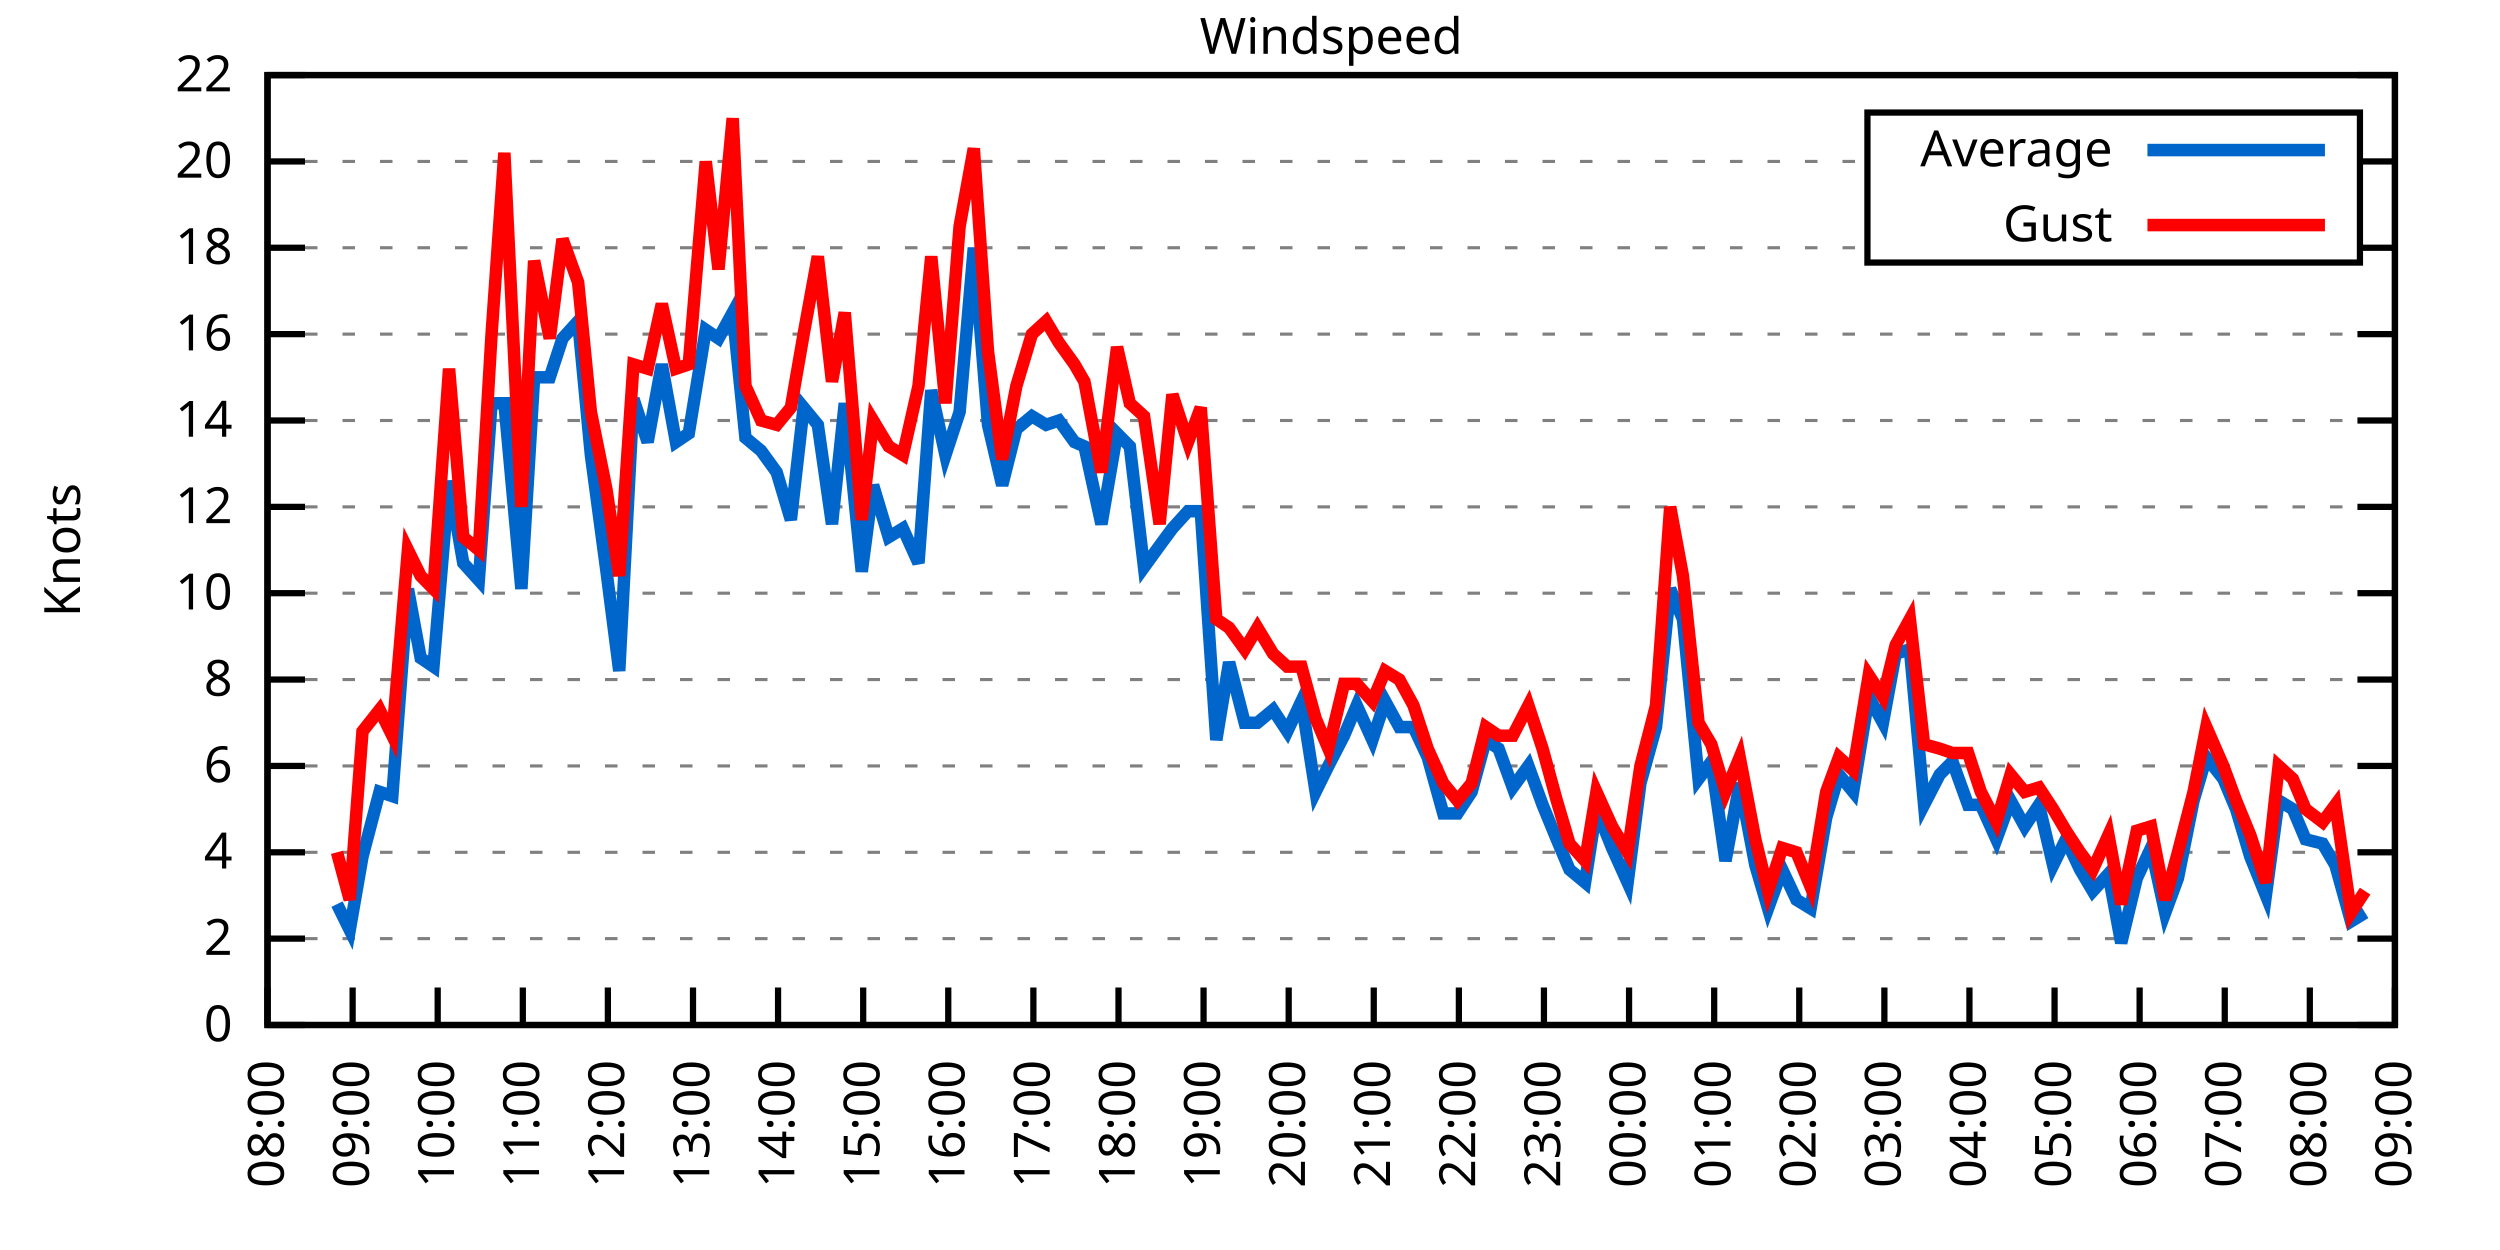
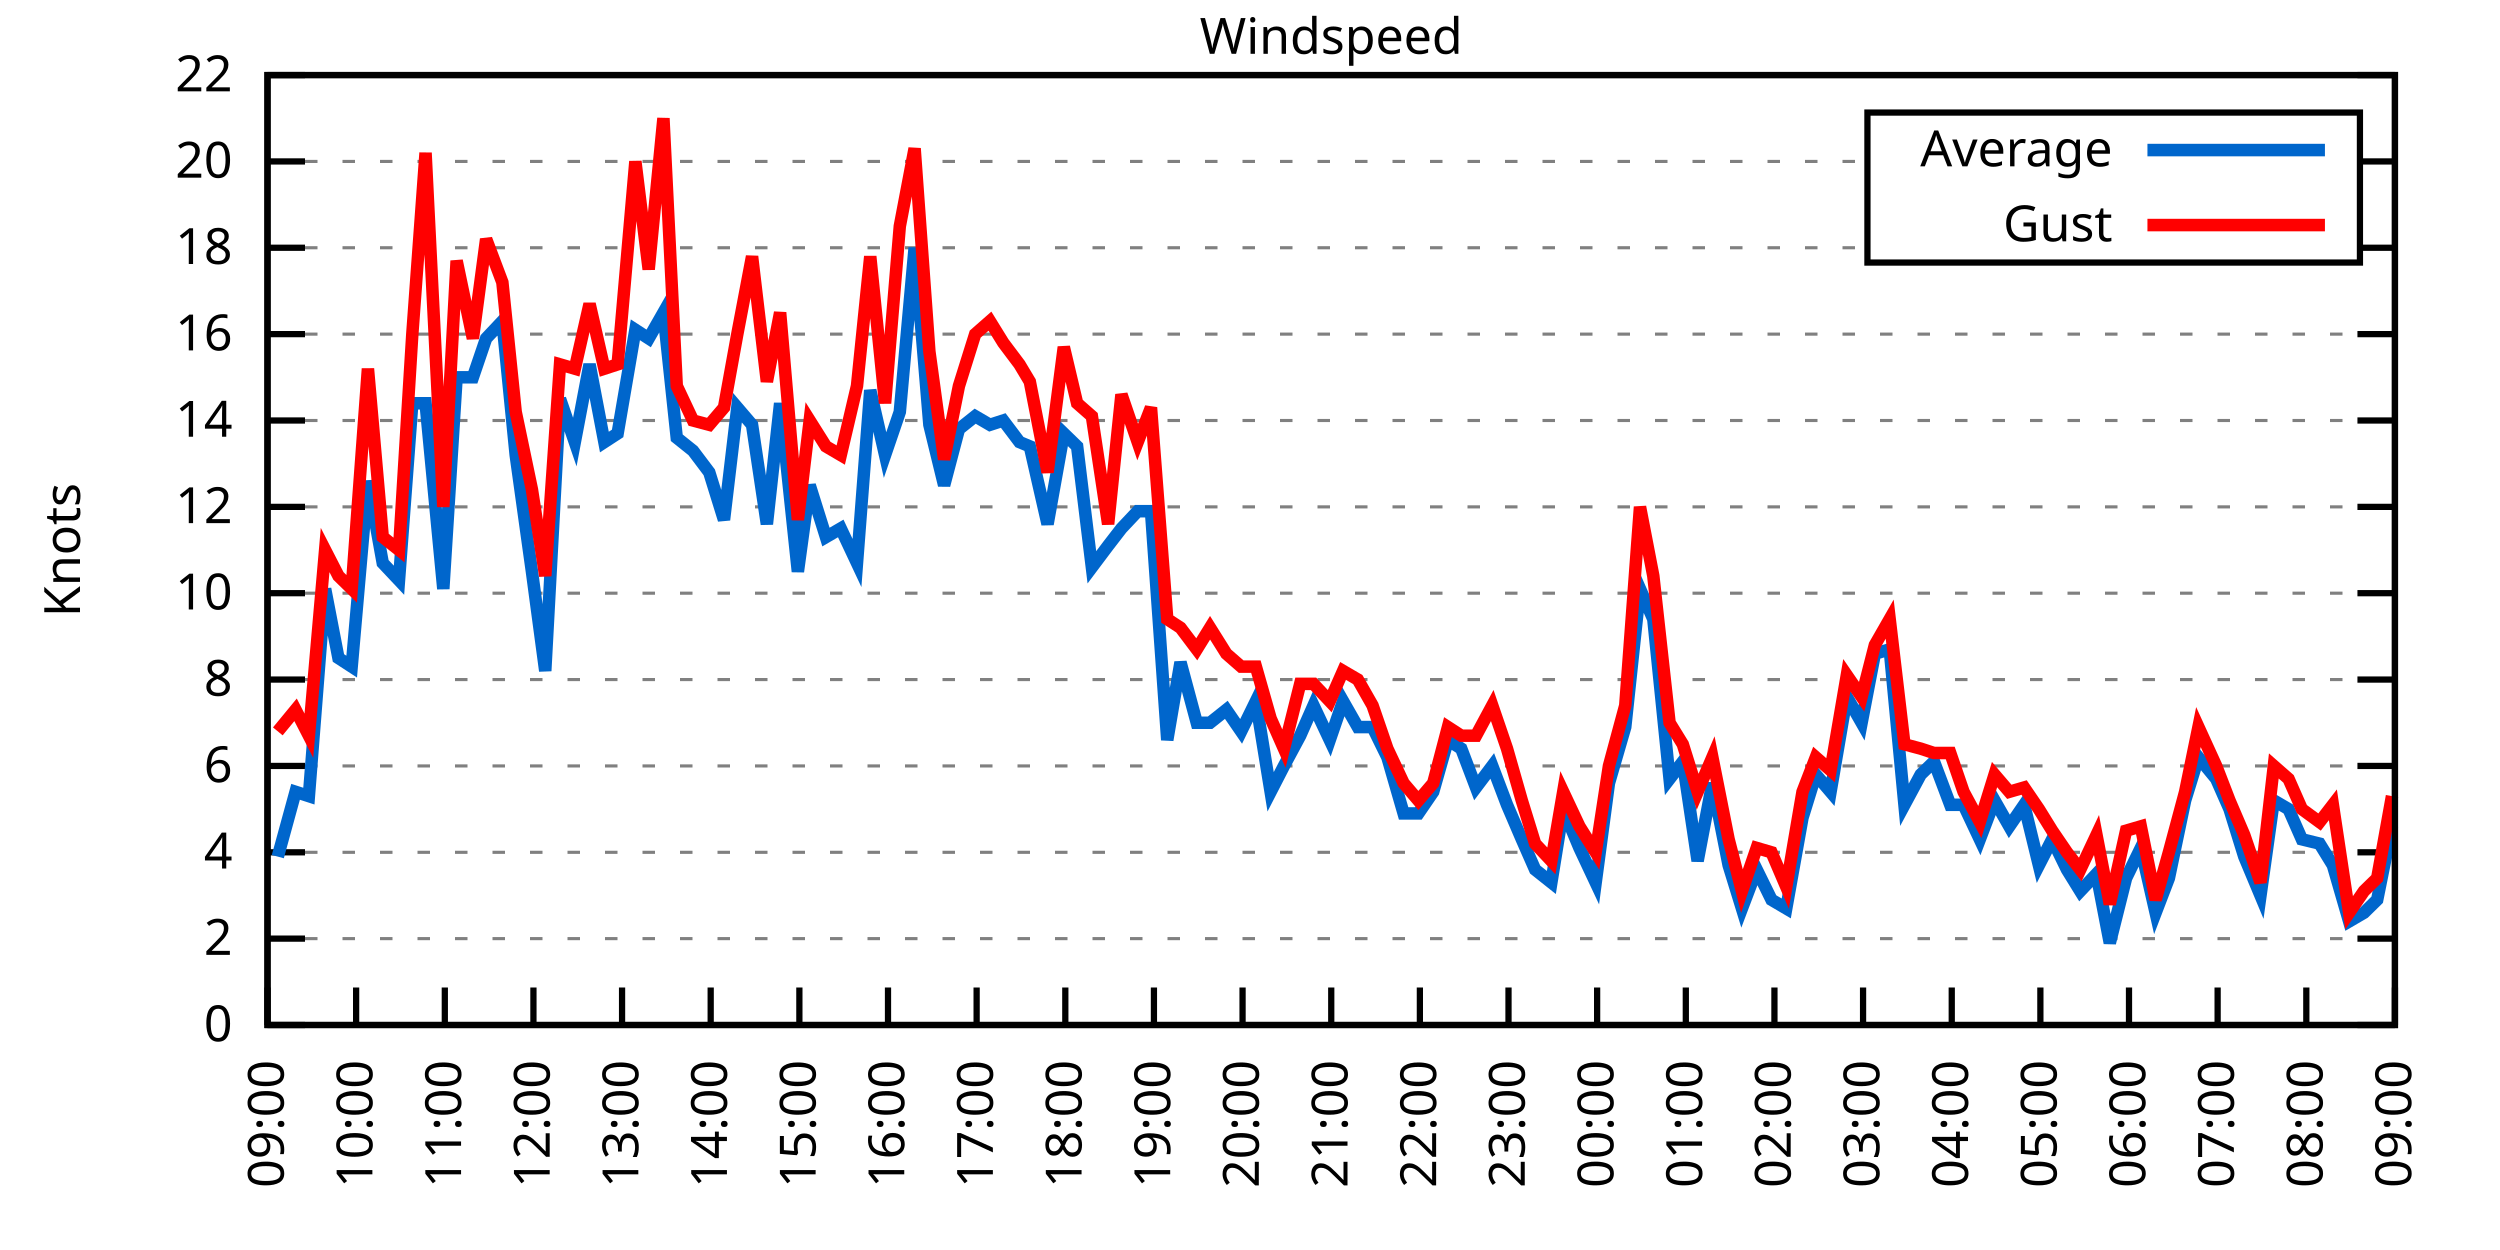
<svg xmlns="http://www.w3.org/2000/svg" xmlns:xlink="http://www.w3.org/1999/xlink" width="400" height="200" viewBox="0 0 400 200">
  <g id="gnuplot_canvas">
    <rect x="0" y="0" width="400" height="200" fill="none" />
    <defs>
      <circle id="gpDot" r="0.5" stroke-width="0.5" stroke="currentColor" />
      <path id="gpPt0" stroke-width="0.333" stroke="currentColor" d="M-1,0 h2 M0,-1 v2" />
      <path id="gpPt1" stroke-width="0.333" stroke="currentColor" d="M-1,-1 L1,1 M1,-1 L-1,1" />
      <path id="gpPt2" stroke-width="0.333" stroke="currentColor" d="M-1,0 L1,0 M0,-1 L0,1 M-1,-1 L1,1 M-1,1 L1,-1" />
      <rect id="gpPt3" stroke-width="0.333" stroke="currentColor" x="-1" y="-1" width="2" height="2" />
      <rect id="gpPt4" stroke-width="0.333" stroke="currentColor" fill="currentColor" x="-1" y="-1" width="2" height="2" />
      <circle id="gpPt5" stroke-width="0.333" stroke="currentColor" cx="0" cy="0" r="1" />
      <use xlink:href="#gpPt5" id="gpPt6" fill="currentColor" stroke="none" />
      <path id="gpPt7" stroke-width="0.333" stroke="currentColor" d="M0,-1.33 L-1.33,0.67 L1.33,0.67 z" />
      <use xlink:href="#gpPt7" id="gpPt8" fill="currentColor" stroke="none" />
      <use xlink:href="#gpPt7" id="gpPt9" stroke="currentColor" transform="rotate(180)" />
      <use xlink:href="#gpPt9" id="gpPt10" fill="currentColor" stroke="none" />
      <use xlink:href="#gpPt3" id="gpPt11" stroke="currentColor" transform="rotate(45)" />
      <use xlink:href="#gpPt11" id="gpPt12" fill="currentColor" stroke="none" />
      <path id="gpPt13" stroke-width="0.333" stroke="currentColor" d="M0,1.330 L1.265,0.411 L0.782,-1.067 L-0.782,-1.076 L-1.265,0.411 z" />
      <use xlink:href="#gpPt13" id="gpPt14" fill="currentColor" stroke="none" />
      <filter id="textbox" filterUnits="objectBoundingBox" x="0" y="0" height="1" width="1">
        <feFlood flood-color="white" flood-opacity="1" result="bgnd" />
        <feComposite in="SourceGraphic" in2="bgnd" operator="atop" />
      </filter>
      <filter id="greybox" filterUnits="objectBoundingBox" x="0" y="0" height="1" width="1">
        <feFlood flood-color="lightgrey" flood-opacity="1" result="grey" />
        <feComposite in="SourceGraphic" in2="grey" operator="atop" />
      </filter>
    </defs>
    <g fill="none" color="white" stroke="currentColor" stroke-width="1.00" stroke-linecap="butt" stroke-linejoin="miter">
</g>
    <g fill="none" color="black" stroke="currentColor" stroke-width="1.00" stroke-linecap="butt" stroke-linejoin="miter">
      <g stroke="none" shape-rendering="crispEdges">
        <polygon fill="rgb(255, 255, 255)" points="42.80,164.00 383.18,164.00 383.18,12.02 42.80,12.02 " />
      </g>
    </g>
    <g fill="none" color="black" stroke="currentColor" stroke-width="1.00" stroke-linecap="butt" stroke-linejoin="miter">
</g>
    <g fill="none" color="black" stroke="black" stroke-width="0.50" stroke-linecap="butt" stroke-linejoin="miter">
</g>
    <g fill="none" color="gray" stroke="currentColor" stroke-width="0.50" stroke-linecap="butt" stroke-linejoin="miter">
      <path stroke="gray" stroke-dasharray="2,4" class="gridline" d="M42.80,164.00 L383.19,164.00  " />
    </g>
    <g fill="none" color="gray" stroke="gray" stroke-width="1.00" stroke-linecap="butt" stroke-linejoin="miter">
</g>
    <g fill="none" color="black" stroke="currentColor" stroke-width="1.00" stroke-linecap="butt" stroke-linejoin="miter">
      <path stroke="black" d="M42.80,164.00 L48.80,164.00 M383.19,164.00 L377.19,164.00  " />
      <g transform="translate(37.20,166.60)" stroke="none" fill="black" font-family="Sans" font-size="8.00" text-anchor="end">
        <text>
          <tspan font-family="Sans"> 0</tspan>
        </text>
      </g>
    </g>
    <g fill="none" color="black" stroke="currentColor" stroke-width="1.00" stroke-linecap="butt" stroke-linejoin="miter">
</g>
    <g fill="none" color="black" stroke="black" stroke-width="0.50" stroke-linecap="butt" stroke-linejoin="miter">
</g>
    <g fill="none" color="gray" stroke="currentColor" stroke-width="0.50" stroke-linecap="butt" stroke-linejoin="miter">
      <path stroke="gray" stroke-dasharray="2,4" class="gridline" d="M42.80,150.18 L383.19,150.18  " />
    </g>
    <g fill="none" color="gray" stroke="gray" stroke-width="1.00" stroke-linecap="butt" stroke-linejoin="miter">
</g>
    <g fill="none" color="black" stroke="currentColor" stroke-width="1.00" stroke-linecap="butt" stroke-linejoin="miter">
      <path stroke="black" d="M42.80,150.18 L48.80,150.18 M383.19,150.18 L377.19,150.18  " />
      <g transform="translate(37.20,152.78)" stroke="none" fill="black" font-family="Sans" font-size="8.00" text-anchor="end">
        <text>
          <tspan font-family="Sans"> 2</tspan>
        </text>
      </g>
    </g>
    <g fill="none" color="black" stroke="currentColor" stroke-width="1.00" stroke-linecap="butt" stroke-linejoin="miter">
</g>
    <g fill="none" color="black" stroke="black" stroke-width="0.50" stroke-linecap="butt" stroke-linejoin="miter">
</g>
    <g fill="none" color="gray" stroke="currentColor" stroke-width="0.50" stroke-linecap="butt" stroke-linejoin="miter">
      <path stroke="gray" stroke-dasharray="2,4" class="gridline" d="M42.80,136.37 L383.19,136.37  " />
    </g>
    <g fill="none" color="gray" stroke="gray" stroke-width="1.00" stroke-linecap="butt" stroke-linejoin="miter">
</g>
    <g fill="none" color="black" stroke="currentColor" stroke-width="1.00" stroke-linecap="butt" stroke-linejoin="miter">
      <path stroke="black" d="M42.80,136.37 L48.80,136.37 M383.19,136.37 L377.19,136.37  " />
      <g transform="translate(37.20,138.97)" stroke="none" fill="black" font-family="Sans" font-size="8.00" text-anchor="end">
        <text>
          <tspan font-family="Sans"> 4</tspan>
        </text>
      </g>
    </g>
    <g fill="none" color="black" stroke="currentColor" stroke-width="1.00" stroke-linecap="butt" stroke-linejoin="miter">
</g>
    <g fill="none" color="black" stroke="black" stroke-width="0.50" stroke-linecap="butt" stroke-linejoin="miter">
</g>
    <g fill="none" color="gray" stroke="currentColor" stroke-width="0.50" stroke-linecap="butt" stroke-linejoin="miter">
      <path stroke="gray" stroke-dasharray="2,4" class="gridline" d="M42.80,122.55 L383.19,122.55  " />
    </g>
    <g fill="none" color="gray" stroke="gray" stroke-width="1.00" stroke-linecap="butt" stroke-linejoin="miter">
</g>
    <g fill="none" color="black" stroke="currentColor" stroke-width="1.00" stroke-linecap="butt" stroke-linejoin="miter">
      <path stroke="black" d="M42.80,122.55 L48.80,122.55 M383.19,122.55 L377.19,122.55  " />
      <g transform="translate(37.20,125.15)" stroke="none" fill="black" font-family="Sans" font-size="8.00" text-anchor="end">
        <text>
          <tspan font-family="Sans"> 6</tspan>
        </text>
      </g>
    </g>
    <g fill="none" color="black" stroke="currentColor" stroke-width="1.00" stroke-linecap="butt" stroke-linejoin="miter">
</g>
    <g fill="none" color="black" stroke="black" stroke-width="0.50" stroke-linecap="butt" stroke-linejoin="miter">
</g>
    <g fill="none" color="gray" stroke="currentColor" stroke-width="0.50" stroke-linecap="butt" stroke-linejoin="miter">
      <path stroke="gray" stroke-dasharray="2,4" class="gridline" d="M42.80,108.73 L383.19,108.73  " />
    </g>
    <g fill="none" color="gray" stroke="gray" stroke-width="1.00" stroke-linecap="butt" stroke-linejoin="miter">
</g>
    <g fill="none" color="black" stroke="currentColor" stroke-width="1.00" stroke-linecap="butt" stroke-linejoin="miter">
      <path stroke="black" d="M42.80,108.73 L48.80,108.73 M383.19,108.73 L377.19,108.73  " />
      <g transform="translate(37.20,111.33)" stroke="none" fill="black" font-family="Sans" font-size="8.00" text-anchor="end">
        <text>
          <tspan font-family="Sans"> 8</tspan>
        </text>
      </g>
    </g>
    <g fill="none" color="black" stroke="currentColor" stroke-width="1.00" stroke-linecap="butt" stroke-linejoin="miter">
</g>
    <g fill="none" color="black" stroke="black" stroke-width="0.50" stroke-linecap="butt" stroke-linejoin="miter">
</g>
    <g fill="none" color="gray" stroke="currentColor" stroke-width="0.50" stroke-linecap="butt" stroke-linejoin="miter">
      <path stroke="gray" stroke-dasharray="2,4" class="gridline" d="M42.80,94.91 L383.19,94.91  " />
    </g>
    <g fill="none" color="gray" stroke="gray" stroke-width="1.00" stroke-linecap="butt" stroke-linejoin="miter">
</g>
    <g fill="none" color="black" stroke="currentColor" stroke-width="1.00" stroke-linecap="butt" stroke-linejoin="miter">
      <path stroke="black" d="M42.80,94.91 L48.80,94.91 M383.19,94.91 L377.19,94.91  " />
      <g transform="translate(37.20,97.51)" stroke="none" fill="black" font-family="Sans" font-size="8.00" text-anchor="end">
        <text>
          <tspan font-family="Sans"> 10</tspan>
        </text>
      </g>
    </g>
    <g fill="none" color="black" stroke="currentColor" stroke-width="1.00" stroke-linecap="butt" stroke-linejoin="miter">
</g>
    <g fill="none" color="black" stroke="black" stroke-width="0.50" stroke-linecap="butt" stroke-linejoin="miter">
</g>
    <g fill="none" color="gray" stroke="currentColor" stroke-width="0.50" stroke-linecap="butt" stroke-linejoin="miter">
      <path stroke="gray" stroke-dasharray="2,4" class="gridline" d="M42.80,81.10 L383.19,81.10  " />
    </g>
    <g fill="none" color="gray" stroke="gray" stroke-width="1.00" stroke-linecap="butt" stroke-linejoin="miter">
</g>
    <g fill="none" color="black" stroke="currentColor" stroke-width="1.00" stroke-linecap="butt" stroke-linejoin="miter">
      <path stroke="black" d="M42.80,81.10 L48.80,81.10 M383.19,81.10 L377.19,81.10  " />
      <g transform="translate(37.20,83.70)" stroke="none" fill="black" font-family="Sans" font-size="8.00" text-anchor="end">
        <text>
          <tspan font-family="Sans"> 12</tspan>
        </text>
      </g>
    </g>
    <g fill="none" color="black" stroke="currentColor" stroke-width="1.00" stroke-linecap="butt" stroke-linejoin="miter">
</g>
    <g fill="none" color="black" stroke="black" stroke-width="0.50" stroke-linecap="butt" stroke-linejoin="miter">
</g>
    <g fill="none" color="gray" stroke="currentColor" stroke-width="0.50" stroke-linecap="butt" stroke-linejoin="miter">
      <path stroke="gray" stroke-dasharray="2,4" class="gridline" d="M42.80,67.28 L383.19,67.28  " />
    </g>
    <g fill="none" color="gray" stroke="gray" stroke-width="1.00" stroke-linecap="butt" stroke-linejoin="miter">
</g>
    <g fill="none" color="black" stroke="currentColor" stroke-width="1.00" stroke-linecap="butt" stroke-linejoin="miter">
      <path stroke="black" d="M42.80,67.28 L48.80,67.28 M383.19,67.28 L377.19,67.28  " />
      <g transform="translate(37.20,69.88)" stroke="none" fill="black" font-family="Sans" font-size="8.00" text-anchor="end">
        <text>
          <tspan font-family="Sans"> 14</tspan>
        </text>
      </g>
    </g>
    <g fill="none" color="black" stroke="currentColor" stroke-width="1.00" stroke-linecap="butt" stroke-linejoin="miter">
</g>
    <g fill="none" color="black" stroke="black" stroke-width="0.50" stroke-linecap="butt" stroke-linejoin="miter">
</g>
    <g fill="none" color="gray" stroke="currentColor" stroke-width="0.50" stroke-linecap="butt" stroke-linejoin="miter">
      <path stroke="gray" stroke-dasharray="2,4" class="gridline" d="M42.80,53.46 L383.19,53.46  " />
    </g>
    <g fill="none" color="gray" stroke="gray" stroke-width="1.00" stroke-linecap="butt" stroke-linejoin="miter">
</g>
    <g fill="none" color="black" stroke="currentColor" stroke-width="1.00" stroke-linecap="butt" stroke-linejoin="miter">
      <path stroke="black" d="M42.80,53.46 L48.80,53.46 M383.19,53.46 L377.19,53.46  " />
      <g transform="translate(37.20,56.06)" stroke="none" fill="black" font-family="Sans" font-size="8.00" text-anchor="end">
        <text>
          <tspan font-family="Sans"> 16</tspan>
        </text>
      </g>
    </g>
    <g fill="none" color="black" stroke="currentColor" stroke-width="1.00" stroke-linecap="butt" stroke-linejoin="miter">
</g>
    <g fill="none" color="black" stroke="black" stroke-width="0.50" stroke-linecap="butt" stroke-linejoin="miter">
</g>
    <g fill="none" color="gray" stroke="currentColor" stroke-width="0.50" stroke-linecap="butt" stroke-linejoin="miter">
      <path stroke="gray" stroke-dasharray="2,4" class="gridline" d="M42.80,39.64 L298.79,39.64 M377.59,39.64 L383.19,39.64  " />
    </g>
    <g fill="none" color="gray" stroke="gray" stroke-width="1.00" stroke-linecap="butt" stroke-linejoin="miter">
</g>
    <g fill="none" color="black" stroke="currentColor" stroke-width="1.00" stroke-linecap="butt" stroke-linejoin="miter">
      <path stroke="black" d="M42.80,39.64 L48.80,39.64 M383.19,39.64 L377.19,39.64  " />
      <g transform="translate(37.20,42.24)" stroke="none" fill="black" font-family="Sans" font-size="8.00" text-anchor="end">
        <text>
          <tspan font-family="Sans"> 18</tspan>
        </text>
      </g>
    </g>
    <g fill="none" color="black" stroke="currentColor" stroke-width="1.00" stroke-linecap="butt" stroke-linejoin="miter">
</g>
    <g fill="none" color="black" stroke="black" stroke-width="0.50" stroke-linecap="butt" stroke-linejoin="miter">
</g>
    <g fill="none" color="gray" stroke="currentColor" stroke-width="0.50" stroke-linecap="butt" stroke-linejoin="miter">
      <path stroke="gray" stroke-dasharray="2,4" class="gridline" d="M42.80,25.83 L298.79,25.83 M377.59,25.83 L383.19,25.83  " />
    </g>
    <g fill="none" color="gray" stroke="gray" stroke-width="1.00" stroke-linecap="butt" stroke-linejoin="miter">
</g>
    <g fill="none" color="black" stroke="currentColor" stroke-width="1.00" stroke-linecap="butt" stroke-linejoin="miter">
      <path stroke="black" d="M42.80,25.83 L48.80,25.83 M383.19,25.83 L377.19,25.83  " />
      <g transform="translate(37.20,28.43)" stroke="none" fill="black" font-family="Sans" font-size="8.00" text-anchor="end">
        <text>
          <tspan font-family="Sans"> 20</tspan>
        </text>
      </g>
    </g>
    <g fill="none" color="black" stroke="currentColor" stroke-width="1.00" stroke-linecap="butt" stroke-linejoin="miter">
</g>
    <g fill="none" color="black" stroke="black" stroke-width="0.50" stroke-linecap="butt" stroke-linejoin="miter">
</g>
    <g fill="none" color="gray" stroke="currentColor" stroke-width="0.50" stroke-linecap="butt" stroke-linejoin="miter">
      <path stroke="gray" stroke-dasharray="2,4" class="gridline" d="M42.80,12.01 L383.19,12.01  " />
    </g>
    <g fill="none" color="gray" stroke="gray" stroke-width="1.00" stroke-linecap="butt" stroke-linejoin="miter">
</g>
    <g fill="none" color="black" stroke="currentColor" stroke-width="1.00" stroke-linecap="butt" stroke-linejoin="miter">
      <path stroke="black" d="M42.80,12.01 L48.80,12.01 M383.19,12.01 L377.19,12.01  " />
      <g transform="translate(37.20,14.61)" stroke="none" fill="black" font-family="Sans" font-size="8.00" text-anchor="end">
        <text>
          <tspan font-family="Sans"> 22</tspan>
        </text>
      </g>
    </g>
    <g fill="none" color="black" stroke="currentColor" stroke-width="1.00" stroke-linecap="butt" stroke-linejoin="miter">
      <path stroke="black" d="M42.80,164.00 L42.80,158.00  " />
      <g transform="translate(45.40,169.60) rotate(270.00)" stroke="none" fill="black" font-family="Sans" font-size="8.00" text-anchor="end">
        <text>
-           <tspan font-family="Sans">08:00</tspan>
-         </text>
-       </g>
-     </g>
-     <g fill="none" color="black" stroke="currentColor" stroke-width="1.00" stroke-linecap="butt" stroke-linejoin="miter">
-       <path stroke="black" d="M56.42,164.00 L56.42,158.00  " />
-       <g transform="translate(59.02,169.60) rotate(270.00)" stroke="none" fill="black" font-family="Sans" font-size="8.00" text-anchor="end">
-         <text>
          <tspan font-family="Sans">09:00</tspan>
        </text>
      </g>
    </g>
    <g fill="none" color="black" stroke="currentColor" stroke-width="1.00" stroke-linecap="butt" stroke-linejoin="miter">
-       <path stroke="black" d="M70.03,164.00 L70.03,158.00  " />
-       <g transform="translate(72.63,169.60) rotate(270.00)" stroke="none" fill="black" font-family="Sans" font-size="8.00" text-anchor="end">
+       <path stroke="black" d="M56.98,164.00 L56.98,158.00  " />
+       <g transform="translate(59.58,169.60) rotate(270.00)" stroke="none" fill="black" font-family="Sans" font-size="8.00" text-anchor="end">
        <text>
          <tspan font-family="Sans">10:00</tspan>
        </text>
      </g>
    </g>
    <g fill="none" color="black" stroke="currentColor" stroke-width="1.00" stroke-linecap="butt" stroke-linejoin="miter">
-       <path stroke="black" d="M83.65,164.00 L83.65,158.00  " />
-       <g transform="translate(86.25,169.60) rotate(270.00)" stroke="none" fill="black" font-family="Sans" font-size="8.00" text-anchor="end">
+       <path stroke="black" d="M71.17,164.00 L71.17,158.00  " />
+       <g transform="translate(73.77,169.60) rotate(270.00)" stroke="none" fill="black" font-family="Sans" font-size="8.00" text-anchor="end">
        <text>
          <tspan font-family="Sans">11:00</tspan>
        </text>
      </g>
    </g>
    <g fill="none" color="black" stroke="currentColor" stroke-width="1.00" stroke-linecap="butt" stroke-linejoin="miter">
-       <path stroke="black" d="M97.26,164.00 L97.26,158.00  " />
-       <g transform="translate(99.86,169.60) rotate(270.00)" stroke="none" fill="black" font-family="Sans" font-size="8.00" text-anchor="end">
+       <path stroke="black" d="M85.35,164.00 L85.35,158.00  " />
+       <g transform="translate(87.95,169.60) rotate(270.00)" stroke="none" fill="black" font-family="Sans" font-size="8.00" text-anchor="end">
        <text>
          <tspan font-family="Sans">12:00</tspan>
        </text>
      </g>
    </g>
    <g fill="none" color="black" stroke="currentColor" stroke-width="1.00" stroke-linecap="butt" stroke-linejoin="miter">
-       <path stroke="black" d="M110.88,164.00 L110.88,158.00  " />
-       <g transform="translate(113.48,169.60) rotate(270.00)" stroke="none" fill="black" font-family="Sans" font-size="8.00" text-anchor="end">
+       <path stroke="black" d="M99.53,164.00 L99.53,158.00  " />
+       <g transform="translate(102.13,169.60) rotate(270.00)" stroke="none" fill="black" font-family="Sans" font-size="8.00" text-anchor="end">
        <text>
          <tspan font-family="Sans">13:00</tspan>
        </text>
      </g>
    </g>
    <g fill="none" color="black" stroke="currentColor" stroke-width="1.00" stroke-linecap="butt" stroke-linejoin="miter">
-       <path stroke="black" d="M124.49,164.00 L124.49,158.00  " />
-       <g transform="translate(127.09,169.60) rotate(270.00)" stroke="none" fill="black" font-family="Sans" font-size="8.00" text-anchor="end">
+       <path stroke="black" d="M113.71,164.00 L113.71,158.00  " />
+       <g transform="translate(116.31,169.60) rotate(270.00)" stroke="none" fill="black" font-family="Sans" font-size="8.00" text-anchor="end">
        <text>
          <tspan font-family="Sans">14:00</tspan>
        </text>
      </g>
    </g>
    <g fill="none" color="black" stroke="currentColor" stroke-width="1.00" stroke-linecap="butt" stroke-linejoin="miter">
-       <path stroke="black" d="M138.11,164.00 L138.11,158.00  " />
-       <g transform="translate(140.71,169.60) rotate(270.00)" stroke="none" fill="black" font-family="Sans" font-size="8.00" text-anchor="end">
+       <path stroke="black" d="M127.90,164.00 L127.90,158.00  " />
+       <g transform="translate(130.50,169.60) rotate(270.00)" stroke="none" fill="black" font-family="Sans" font-size="8.00" text-anchor="end">
        <text>
          <tspan font-family="Sans">15:00</tspan>
        </text>
      </g>
    </g>
    <g fill="none" color="black" stroke="currentColor" stroke-width="1.00" stroke-linecap="butt" stroke-linejoin="miter">
-       <path stroke="black" d="M151.72,164.00 L151.72,158.00  " />
-       <g transform="translate(154.32,169.60) rotate(270.00)" stroke="none" fill="black" font-family="Sans" font-size="8.00" text-anchor="end">
+       <path stroke="black" d="M142.08,164.00 L142.08,158.00  " />
+       <g transform="translate(144.68,169.60) rotate(270.00)" stroke="none" fill="black" font-family="Sans" font-size="8.00" text-anchor="end">
        <text>
          <tspan font-family="Sans">16:00</tspan>
        </text>
      </g>
    </g>
    <g fill="none" color="black" stroke="currentColor" stroke-width="1.00" stroke-linecap="butt" stroke-linejoin="miter">
-       <path stroke="black" d="M165.34,164.00 L165.34,158.00  " />
-       <g transform="translate(167.94,169.60) rotate(270.00)" stroke="none" fill="black" font-family="Sans" font-size="8.00" text-anchor="end">
+       <path stroke="black" d="M156.26,164.00 L156.26,158.00  " />
+       <g transform="translate(158.86,169.60) rotate(270.00)" stroke="none" fill="black" font-family="Sans" font-size="8.00" text-anchor="end">
        <text>
          <tspan font-family="Sans">17:00</tspan>
        </text>
      </g>
    </g>
    <g fill="none" color="black" stroke="currentColor" stroke-width="1.00" stroke-linecap="butt" stroke-linejoin="miter">
-       <path stroke="black" d="M178.96,164.00 L178.96,158.00  " />
-       <g transform="translate(181.56,169.60) rotate(270.00)" stroke="none" fill="black" font-family="Sans" font-size="8.00" text-anchor="end">
+       <path stroke="black" d="M170.45,164.00 L170.45,158.00  " />
+       <g transform="translate(173.05,169.60) rotate(270.00)" stroke="none" fill="black" font-family="Sans" font-size="8.00" text-anchor="end">
        <text>
          <tspan font-family="Sans">18:00</tspan>
        </text>
      </g>
    </g>
    <g fill="none" color="black" stroke="currentColor" stroke-width="1.00" stroke-linecap="butt" stroke-linejoin="miter">
-       <path stroke="black" d="M192.57,164.00 L192.57,158.00  " />
-       <g transform="translate(195.17,169.60) rotate(270.00)" stroke="none" fill="black" font-family="Sans" font-size="8.00" text-anchor="end">
+       <path stroke="black" d="M184.63,164.00 L184.63,158.00  " />
+       <g transform="translate(187.23,169.60) rotate(270.00)" stroke="none" fill="black" font-family="Sans" font-size="8.00" text-anchor="end">
        <text>
          <tspan font-family="Sans">19:00</tspan>
        </text>
      </g>
    </g>
    <g fill="none" color="black" stroke="currentColor" stroke-width="1.00" stroke-linecap="butt" stroke-linejoin="miter">
-       <path stroke="black" d="M206.19,164.00 L206.19,158.00  " />
-       <g transform="translate(208.79,169.60) rotate(270.00)" stroke="none" fill="black" font-family="Sans" font-size="8.00" text-anchor="end">
+       <path stroke="black" d="M198.81,164.00 L198.81,158.00  " />
+       <g transform="translate(201.41,169.60) rotate(270.00)" stroke="none" fill="black" font-family="Sans" font-size="8.00" text-anchor="end">
        <text>
          <tspan font-family="Sans">20:00</tspan>
        </text>
      </g>
    </g>
    <g fill="none" color="black" stroke="currentColor" stroke-width="1.00" stroke-linecap="butt" stroke-linejoin="miter">
-       <path stroke="black" d="M219.80,164.00 L219.80,158.00  " />
-       <g transform="translate(222.40,169.60) rotate(270.00)" stroke="none" fill="black" font-family="Sans" font-size="8.00" text-anchor="end">
+       <path stroke="black" d="M213.00,164.00 L213.00,158.00  " />
+       <g transform="translate(215.60,169.60) rotate(270.00)" stroke="none" fill="black" font-family="Sans" font-size="8.00" text-anchor="end">
        <text>
          <tspan font-family="Sans">21:00</tspan>
        </text>
      </g>
    </g>
    <g fill="none" color="black" stroke="currentColor" stroke-width="1.00" stroke-linecap="butt" stroke-linejoin="miter">
-       <path stroke="black" d="M233.42,164.00 L233.42,158.00  " />
-       <g transform="translate(236.02,169.60) rotate(270.00)" stroke="none" fill="black" font-family="Sans" font-size="8.00" text-anchor="end">
+       <path stroke="black" d="M227.18,164.00 L227.18,158.00  " />
+       <g transform="translate(229.78,169.60) rotate(270.00)" stroke="none" fill="black" font-family="Sans" font-size="8.00" text-anchor="end">
        <text>
          <tspan font-family="Sans">22:00</tspan>
        </text>
      </g>
    </g>
    <g fill="none" color="black" stroke="currentColor" stroke-width="1.00" stroke-linecap="butt" stroke-linejoin="miter">
-       <path stroke="black" d="M247.03,164.00 L247.03,158.00  " />
-       <g transform="translate(249.63,169.60) rotate(270.00)" stroke="none" fill="black" font-family="Sans" font-size="8.00" text-anchor="end">
+       <path stroke="black" d="M241.36,164.00 L241.36,158.00  " />
+       <g transform="translate(243.96,169.60) rotate(270.00)" stroke="none" fill="black" font-family="Sans" font-size="8.00" text-anchor="end">
        <text>
          <tspan font-family="Sans">23:00</tspan>
        </text>
      </g>
    </g>
    <g fill="none" color="black" stroke="currentColor" stroke-width="1.00" stroke-linecap="butt" stroke-linejoin="miter">
-       <path stroke="black" d="M260.65,164.00 L260.65,158.00  " />
-       <g transform="translate(263.25,169.60) rotate(270.00)" stroke="none" fill="black" font-family="Sans" font-size="8.00" text-anchor="end">
+       <path stroke="black" d="M255.54,164.00 L255.54,158.00  " />
+       <g transform="translate(258.14,169.60) rotate(270.00)" stroke="none" fill="black" font-family="Sans" font-size="8.00" text-anchor="end">
        <text>
          <tspan font-family="Sans">00:00</tspan>
        </text>
      </g>
    </g>
    <g fill="none" color="black" stroke="currentColor" stroke-width="1.00" stroke-linecap="butt" stroke-linejoin="miter">
-       <path stroke="black" d="M274.27,164.00 L274.27,158.00  " />
-       <g transform="translate(276.87,169.60) rotate(270.00)" stroke="none" fill="black" font-family="Sans" font-size="8.00" text-anchor="end">
+       <path stroke="black" d="M269.73,164.00 L269.73,158.00  " />
+       <g transform="translate(272.33,169.60) rotate(270.00)" stroke="none" fill="black" font-family="Sans" font-size="8.00" text-anchor="end">
        <text>
          <tspan font-family="Sans">01:00</tspan>
        </text>
      </g>
    </g>
    <g fill="none" color="black" stroke="currentColor" stroke-width="1.00" stroke-linecap="butt" stroke-linejoin="miter">
-       <path stroke="black" d="M287.88,164.00 L287.88,158.00  " />
-       <g transform="translate(290.48,169.60) rotate(270.00)" stroke="none" fill="black" font-family="Sans" font-size="8.00" text-anchor="end">
+       <path stroke="black" d="M283.91,164.00 L283.91,158.00  " />
+       <g transform="translate(286.51,169.60) rotate(270.00)" stroke="none" fill="black" font-family="Sans" font-size="8.00" text-anchor="end">
        <text>
          <tspan font-family="Sans">02:00</tspan>
        </text>
      </g>
    </g>
    <g fill="none" color="black" stroke="currentColor" stroke-width="1.00" stroke-linecap="butt" stroke-linejoin="miter">
-       <path stroke="black" d="M301.50,164.00 L301.50,158.00  " />
-       <g transform="translate(304.10,169.60) rotate(270.00)" stroke="none" fill="black" font-family="Sans" font-size="8.00" text-anchor="end">
+       <path stroke="black" d="M298.09,164.00 L298.09,158.00  " />
+       <g transform="translate(300.69,169.60) rotate(270.00)" stroke="none" fill="black" font-family="Sans" font-size="8.00" text-anchor="end">
        <text>
          <tspan font-family="Sans">03:00</tspan>
        </text>
      </g>
    </g>
    <g fill="none" color="black" stroke="currentColor" stroke-width="1.00" stroke-linecap="butt" stroke-linejoin="miter">
-       <path stroke="black" d="M315.11,164.00 L315.11,158.00  " />
-       <g transform="translate(317.71,169.60) rotate(270.00)" stroke="none" fill="black" font-family="Sans" font-size="8.00" text-anchor="end">
+       <path stroke="black" d="M312.28,164.00 L312.28,158.00  " />
+       <g transform="translate(314.88,169.60) rotate(270.00)" stroke="none" fill="black" font-family="Sans" font-size="8.00" text-anchor="end">
        <text>
          <tspan font-family="Sans">04:00</tspan>
        </text>
      </g>
    </g>
    <g fill="none" color="black" stroke="currentColor" stroke-width="1.00" stroke-linecap="butt" stroke-linejoin="miter">
-       <path stroke="black" d="M328.73,164.00 L328.73,158.00  " />
-       <g transform="translate(331.33,169.60) rotate(270.00)" stroke="none" fill="black" font-family="Sans" font-size="8.00" text-anchor="end">
+       <path stroke="black" d="M326.46,164.00 L326.46,158.00  " />
+       <g transform="translate(329.06,169.60) rotate(270.00)" stroke="none" fill="black" font-family="Sans" font-size="8.00" text-anchor="end">
        <text>
          <tspan font-family="Sans">05:00</tspan>
        </text>
      </g>
    </g>
    <g fill="none" color="black" stroke="currentColor" stroke-width="1.00" stroke-linecap="butt" stroke-linejoin="miter">
-       <path stroke="black" d="M342.34,164.00 L342.34,158.00  " />
-       <g transform="translate(344.94,169.60) rotate(270.00)" stroke="none" fill="black" font-family="Sans" font-size="8.00" text-anchor="end">
+       <path stroke="black" d="M340.64,164.00 L340.64,158.00  " />
+       <g transform="translate(343.24,169.60) rotate(270.00)" stroke="none" fill="black" font-family="Sans" font-size="8.00" text-anchor="end">
        <text>
          <tspan font-family="Sans">06:00</tspan>
        </text>
      </g>
    </g>
    <g fill="none" color="black" stroke="currentColor" stroke-width="1.00" stroke-linecap="butt" stroke-linejoin="miter">
-       <path stroke="black" d="M355.96,164.00 L355.96,158.00  " />
-       <g transform="translate(358.56,169.60) rotate(270.00)" stroke="none" fill="black" font-family="Sans" font-size="8.00" text-anchor="end">
+       <path stroke="black" d="M354.82,164.00 L354.82,158.00  " />
+       <g transform="translate(357.42,169.60) rotate(270.00)" stroke="none" fill="black" font-family="Sans" font-size="8.00" text-anchor="end">
        <text>
          <tspan font-family="Sans">07:00</tspan>
        </text>
      </g>
    </g>
    <g fill="none" color="black" stroke="currentColor" stroke-width="1.00" stroke-linecap="butt" stroke-linejoin="miter">
-       <path stroke="black" d="M369.57,164.00 L369.57,158.00  " />
-       <g transform="translate(372.17,169.60) rotate(270.00)" stroke="none" fill="black" font-family="Sans" font-size="8.00" text-anchor="end">
+       <path stroke="black" d="M369.01,164.00 L369.01,158.00  " />
+       <g transform="translate(371.61,169.60) rotate(270.00)" stroke="none" fill="black" font-family="Sans" font-size="8.00" text-anchor="end">
        <text>
          <tspan font-family="Sans">08:00</tspan>
        </text>
      </g>
    </g>
    <g fill="none" color="black" stroke="currentColor" stroke-width="1.00" stroke-linecap="butt" stroke-linejoin="miter">
      <path stroke="black" d="M383.19,164.00 L383.19,158.00  " />
      <g transform="translate(385.79,169.60) rotate(270.00)" stroke="none" fill="black" font-family="Sans" font-size="8.00" text-anchor="end">
        <text>
          <tspan font-family="Sans">09:00</tspan>
        </text>
      </g>
    </g>
    <g fill="none" color="black" stroke="currentColor" stroke-width="1.00" stroke-linecap="butt" stroke-linejoin="miter">
</g>
    <g fill="none" color="black" stroke="currentColor" stroke-width="1.00" stroke-linecap="butt" stroke-linejoin="miter">
      <path stroke="black" d="M42.80,12.01 L42.80,164.00 L383.19,164.00 L383.19,12.01 L42.80,12.01 Z  " />
    </g>
    <g fill="none" color="black" stroke="currentColor" stroke-width="1.00" stroke-linecap="butt" stroke-linejoin="miter">
</g>
    <g fill="none" color="black" stroke="currentColor" stroke-width="1.00" stroke-linecap="butt" stroke-linejoin="miter">
      <path stroke="black" d="M298.79,42.01 L298.79,18.01 L377.59,18.01 L377.59,42.01 L298.79,42.01 Z  " />
    </g>
    <g id="Windspeed_plot_1">
      <g fill="none" color="white" stroke="black" stroke-width="2.00" stroke-linecap="butt" stroke-linejoin="miter">
</g>
      <g fill="none" color="black" stroke="currentColor" stroke-width="2.00" stroke-linecap="butt" stroke-linejoin="miter">
        <g transform="translate(337.99,26.61)" stroke="none" fill="black" font-family="Sans" font-size="8.00" text-anchor="end">
          <text>
            <tspan font-family="Sans">Average</tspan>
          </text>
        </g>
      </g>
      <g fill="none" color="black" stroke="currentColor" stroke-width="2.00" stroke-linecap="butt" stroke-linejoin="miter">
-         <path stroke="rgb(  0, 102, 204)" d="M343.59,24.01 L371.99,24.01 M53.92,144.66 L55.96,148.80 L58.00,137.06 L60.73,126.69 L62.77,127.38 L65.27,94.22   L67.31,105.28 L69.35,106.66 L71.85,76.95 L74.12,90.08 L76.61,92.84 L78.65,64.52 L80.70,64.52 L83.42,94.22   L85.46,60.37 L87.96,60.37 L90.00,54.15 L92.50,51.39 L94.54,72.81 L97.04,91.46 L99.08,107.35 L101.35,63.82   L103.62,70.73 L105.89,58.30 L108.15,70.73 L110.20,69.35 L112.92,52.77 L114.96,54.15 L117.23,50.01 L119.27,70.04   L121.77,72.12 L124.27,75.57 L126.54,83.17 L128.58,65.21 L130.85,67.97 L133.12,83.86 L135.16,64.52 L137.88,91.46   L139.70,77.64 L142.19,85.93 L144.46,84.55 L146.96,90.08 L149.00,62.44 L151.27,72.81 L153.54,65.90 L155.81,39.64   L158.08,67.97 L160.35,77.64 L162.62,68.66 L165.11,66.59 L167.38,67.97 L169.43,67.28 L171.92,70.73 L173.51,71.42   L176.23,83.86 L178.73,69.35 L180.77,71.42 L183.04,90.77 L185.54,87.31 L187.58,84.55 L190.08,81.79 L192.12,81.79   L194.61,118.40 L196.66,105.97 L199.15,115.64 L201.19,115.64 L203.69,113.57 L205.96,117.02 L208.23,112.19 L210.50,126.69   L212.54,122.55 L215.04,117.71 L217.08,112.88 L219.58,118.40 L221.62,112.19 L223.89,116.33 L226.16,116.33 L228.43,121.17   L230.92,130.15 L233.19,130.15 L235.46,126.69 L237.73,118.40 L239.77,119.78 L242.04,126.00 L244.54,122.55 L246.81,128.77   L249.08,134.29 L251.12,139.13 L253.61,141.20 L255.43,129.46 L257.93,135.67 L260.42,141.20 L262.47,125.31 L264.96,116.33   L267.23,94.22 L269.27,99.06 L271.77,124.62 L273.81,121.86 L276.08,137.75 L278.35,125.31 L280.85,138.44 L282.89,145.35   L285.16,139.13 L287.43,143.96 L289.70,145.35 L292.19,130.84 L294.23,123.93 L296.50,126.69 L299.00,111.49 L301.27,115.64   L303.31,104.59 L305.58,103.89 L307.85,128.77 L310.35,123.93 L312.39,121.86 L314.89,128.77 L316.93,128.77 L319.42,134.29   L321.69,128.08 L323.96,132.22 L326.23,128.77 L328.50,138.44 L330.54,134.29 L332.81,139.13 L334.85,142.58 L337.35,139.82   L339.39,150.87 L341.89,140.51 L344.16,135.67 L346.43,146.04 L348.47,140.51 L350.97,128.08 L353.01,121.17 L355.73,124.62   L357.77,129.46 L360.04,137.06 L362.54,143.27 L364.58,128.08 L366.85,129.46 L368.89,134.29 L371.62,134.98 L373.66,138.44   L376.16,147.42 L378.42,146.04  " />
+         <path stroke="rgb(  0, 102, 204)" d="M343.59,24.01 L371.99,24.01 M44.45,137.06 L47.29,126.69 L49.42,127.38 L52.02,94.22 L54.15,105.28 L56.27,106.66   L58.87,76.95 L61.24,90.08 L63.84,92.84 L65.97,64.52 L68.09,64.52 L70.93,94.22 L73.06,60.37 L75.66,60.37   L77.78,54.15 L80.38,51.39 L82.51,72.81 L85.11,91.46 L87.24,107.35 L89.60,63.82 L91.97,70.73 L94.33,58.30   L96.70,70.73 L98.82,69.35 L101.66,52.77 L103.79,54.15 L106.15,50.01 L108.28,70.04 L110.88,72.12 L113.48,75.57   L115.84,83.17 L117.97,65.21 L120.33,67.97 L122.70,83.86 L124.82,64.52 L127.66,91.46 L129.55,77.64 L132.15,85.93   L134.52,84.55 L137.12,90.08 L139.24,62.44 L141.61,72.81 L143.97,65.90 L146.34,39.64 L148.70,67.97 L151.06,77.64   L153.43,68.66 L156.03,66.59 L158.39,67.97 L160.52,67.28 L163.12,70.73 L164.77,71.42 L167.61,83.86 L170.21,69.35   L172.34,71.42 L174.70,90.77 L177.30,87.31 L179.43,84.55 L182.03,81.79 L184.16,81.79 L186.76,118.40 L188.88,105.97   L191.48,115.64 L193.61,115.64 L196.21,113.57 L198.58,117.02 L200.94,112.19 L203.30,126.69 L205.43,122.55 L208.03,117.71   L210.16,112.88 L212.76,118.40 L214.89,112.19 L217.25,116.33 L219.61,116.33 L221.98,121.17 L224.58,130.15 L226.94,130.15   L229.31,126.69 L231.67,118.40 L233.80,119.78 L236.16,126.00 L238.76,122.55 L241.12,128.77 L243.49,134.29 L245.62,139.13   L248.22,141.20 L250.11,129.46 L252.71,135.67 L255.31,141.20 L257.43,125.31 L260.04,116.33 L262.40,94.22 L264.53,99.06   L267.13,124.62 L269.25,121.86 L271.62,137.75 L273.98,125.31 L276.58,138.44 L278.71,145.35 L281.07,139.13 L283.44,143.96   L285.80,145.35 L288.40,130.84 L290.53,123.93 L292.89,126.69 L295.49,111.49 L297.86,115.64 L299.98,104.59 L302.35,103.89   L304.71,128.77 L307.31,123.93 L309.44,121.86 L312.04,128.77 L314.17,128.77 L316.77,134.29 L319.13,128.08 L321.49,132.22   L323.86,128.77 L326.22,138.44 L328.35,134.29 L330.71,139.13 L332.84,142.58 L335.44,139.82 L337.57,150.87 L340.17,140.51   L342.53,135.67 L344.90,146.04 L347.02,140.51 L349.62,128.08 L351.75,121.17 L354.59,124.62 L356.72,129.46 L359.08,137.06   L361.68,143.27 L363.81,128.08 L366.17,129.46 L368.30,134.29 L371.13,134.98 L373.26,138.44 L375.86,147.42 L378.23,146.04   L380.35,143.96 L382.72,132.22  " />
      </g>
    </g>
    <g id="Windspeed_plot_2">
      <g fill="none" color="black" stroke="currentColor" stroke-width="2.00" stroke-linecap="butt" stroke-linejoin="miter">
        <g transform="translate(337.99,38.61)" stroke="none" fill="black" font-family="Sans" font-size="8.00" text-anchor="end">
          <text>
            <tspan font-family="Sans">Gust</tspan>
          </text>
        </g>
      </g>
      <g fill="none" color="black" stroke="currentColor" stroke-width="2.00" stroke-linecap="butt" stroke-linejoin="miter">
-         <path stroke="rgb(255,   0,   0)" d="M343.59,36.01 L371.99,36.01 M53.92,136.37 L55.96,143.96 L58.00,117.02 L60.73,113.57 L62.77,117.71 L65.27,88.00   L67.31,92.15 L69.35,94.22 L71.85,58.99 L74.12,85.93 L76.61,88.00 L78.65,53.46 L80.70,24.45 L83.42,81.10   L85.46,41.72 L87.96,54.15 L90.00,38.26 L92.50,45.17 L94.54,65.90 L97.04,78.33 L99.08,92.15 L101.35,58.30   L103.62,58.99 L105.89,48.63 L108.15,58.99 L110.20,58.30 L112.92,25.83 L114.96,43.10 L117.23,18.92 L119.27,61.75   L121.77,67.28 L124.27,67.97 L126.54,65.21 L128.58,53.46 L130.85,41.03 L133.12,61.06 L135.16,50.01 L137.88,83.17   L139.70,67.28 L142.19,71.42 L144.46,72.81 L146.96,61.75 L149.00,41.03 L151.27,64.52 L153.54,36.19 L155.81,23.75   L158.08,56.23 L160.35,73.50 L162.62,61.75 L165.11,53.46 L167.38,51.39 L169.43,54.84 L171.92,58.30 L173.51,61.06   L176.23,75.57 L178.73,55.53 L180.77,64.52 L183.04,66.59 L185.54,83.86 L187.58,63.13 L190.08,70.73 L192.12,65.21   L194.61,99.06 L196.66,100.44 L199.15,103.89 L201.19,100.44 L203.69,104.59 L205.96,106.66 L208.23,106.66 L210.50,114.95   L212.54,119.78 L215.04,109.42 L217.08,109.42 L219.58,112.19 L221.62,107.35 L223.89,108.73 L226.16,112.88 L228.43,119.78   L230.92,125.31 L233.19,128.08 L235.46,125.31 L237.73,116.33 L239.77,117.71 L242.04,117.71 L244.54,112.88 L246.81,119.78   L249.08,128.08 L251.12,134.98 L253.61,137.75 L255.43,126.69 L257.93,132.22 L260.42,136.37 L262.47,122.55 L264.96,112.88   L267.23,81.10 L269.27,92.15 L271.77,115.64 L273.81,119.09 L276.08,126.69 L278.35,121.17 L280.85,134.29 L282.89,142.58   L285.16,135.67 L287.43,136.37 L289.70,141.89 L292.19,126.69 L294.23,121.17 L296.50,123.24 L299.00,108.04 L301.27,111.49   L303.31,103.20 L305.58,99.06 L307.85,119.09 L310.35,119.78 L312.39,120.48 L314.89,120.48 L316.93,126.69 L319.42,131.53   L321.69,123.93 L323.96,126.69 L326.23,126.00 L328.50,129.46 L330.54,132.91 L332.81,136.37 L334.85,139.13 L337.35,133.60   L339.39,144.66 L341.89,132.91 L344.16,132.22 L346.43,143.96 L348.47,136.37 L350.97,126.69 L353.01,116.33 L355.73,122.55   L357.77,128.08 L360.04,133.60 L362.54,141.20 L364.58,122.55 L366.85,124.62 L368.89,129.46 L371.62,131.53 L373.66,128.77   L376.16,146.04 L378.42,142.58  " />
+         <path stroke="rgb(255,   0,   0)" d="M343.59,36.01 L371.99,36.01 M44.45,117.02 L47.29,113.57 L49.42,117.71 L52.02,88.00 L54.15,92.15 L56.27,94.22   L58.87,58.99 L61.24,85.93 L63.84,88.00 L65.97,53.46 L68.09,24.45 L70.93,81.10 L73.06,41.72 L75.66,54.15   L77.78,38.26 L80.38,45.17 L82.51,65.90 L85.11,78.33 L87.24,92.15 L89.60,58.30 L91.97,58.99 L94.33,48.63   L96.70,58.99 L98.82,58.30 L101.66,25.83 L103.79,43.10 L106.15,18.92 L108.28,61.75 L110.88,67.28 L113.48,67.97   L115.84,65.21 L117.97,53.46 L120.33,41.03 L122.70,61.06 L124.82,50.01 L127.66,83.17 L129.55,67.28 L132.15,71.42   L134.52,72.81 L137.12,61.75 L139.24,41.03 L141.61,64.52 L143.97,36.19 L146.34,23.75 L148.70,56.23 L151.06,73.50   L153.43,61.75 L156.03,53.46 L158.39,51.39 L160.52,54.84 L163.12,58.30 L164.77,61.06 L167.61,75.57 L170.21,55.53   L172.34,64.52 L174.70,66.59 L177.30,83.86 L179.43,63.13 L182.03,70.73 L184.16,65.21 L186.76,99.06 L188.88,100.44   L191.48,103.89 L193.61,100.44 L196.21,104.59 L198.58,106.66 L200.94,106.66 L203.30,114.95 L205.43,119.78 L208.03,109.42   L210.16,109.42 L212.76,112.19 L214.89,107.35 L217.25,108.73 L219.61,112.88 L221.98,119.78 L224.58,125.31 L226.94,128.08   L229.31,125.31 L231.67,116.33 L233.80,117.71 L236.16,117.71 L238.76,112.88 L241.12,119.78 L243.49,128.08 L245.62,134.98   L248.22,137.75 L250.11,126.69 L252.71,132.22 L255.31,136.37 L257.43,122.55 L260.04,112.88 L262.40,81.10 L264.53,92.15   L267.13,115.64 L269.25,119.09 L271.62,126.69 L273.98,121.17 L276.58,134.29 L278.71,142.58 L281.07,135.67 L283.44,136.37   L285.80,141.89 L288.40,126.69 L290.53,121.17 L292.89,123.24 L295.49,108.04 L297.86,111.49 L299.98,103.20 L302.35,99.06   L304.71,119.09 L307.31,119.78 L309.44,120.48 L312.04,120.48 L314.17,126.69 L316.77,131.53 L319.13,123.93 L321.49,126.69   L323.86,126.00 L326.22,129.46 L328.35,132.91 L330.71,136.37 L332.84,139.13 L335.44,133.60 L337.57,144.66 L340.17,132.91   L342.53,132.22 L344.90,143.96 L347.02,136.37 L349.62,126.69 L351.75,116.33 L354.59,122.55 L356.72,128.08 L359.08,133.60   L361.68,141.20 L363.81,122.55 L366.17,124.62 L368.30,129.46 L371.13,131.53 L373.26,128.77 L375.86,146.04 L378.23,142.58   L380.35,140.51 L382.72,127.38  " />
      </g>
    </g>
    <g fill="none" color="black" stroke="currentColor" stroke-width="2.00" stroke-linecap="butt" stroke-linejoin="miter">
</g>
    <g fill="none" color="black" stroke="black" stroke-width="1.00" stroke-linecap="butt" stroke-linejoin="miter">
</g>
    <g fill="none" color="black" stroke="currentColor" stroke-width="1.00" stroke-linecap="butt" stroke-linejoin="miter">
      <path stroke="black" d="M42.80,12.01 L42.80,164.00 L383.19,164.00 L383.19,12.01 L42.80,12.01 Z  " />
      <g transform="translate(12.80,88.01) rotate(270.00)" stroke="none" fill="black" font-family="Sans" font-size="8.00" text-anchor="middle">
        <text>
          <tspan font-family="Sans">Knots</tspan>
        </text>
      </g>
    </g>
    <g fill="none" color="black" stroke="currentColor" stroke-width="1.00" stroke-linecap="butt" stroke-linejoin="miter">
</g>
    <g fill="none" color="black" stroke="currentColor" stroke-width="1.00" stroke-linecap="butt" stroke-linejoin="miter">
      <g transform="translate(212.99,8.61)" stroke="none" fill="black" font-family="Sans" font-size="8.00" text-anchor="middle">
        <text>
          <tspan font-family="Sans">Windspeed</tspan>
        </text>
      </g>
    </g>
    <g fill="none" color="black" stroke="currentColor" stroke-width="1.00" stroke-linecap="butt" stroke-linejoin="miter">
</g>
  </g>
</svg>
